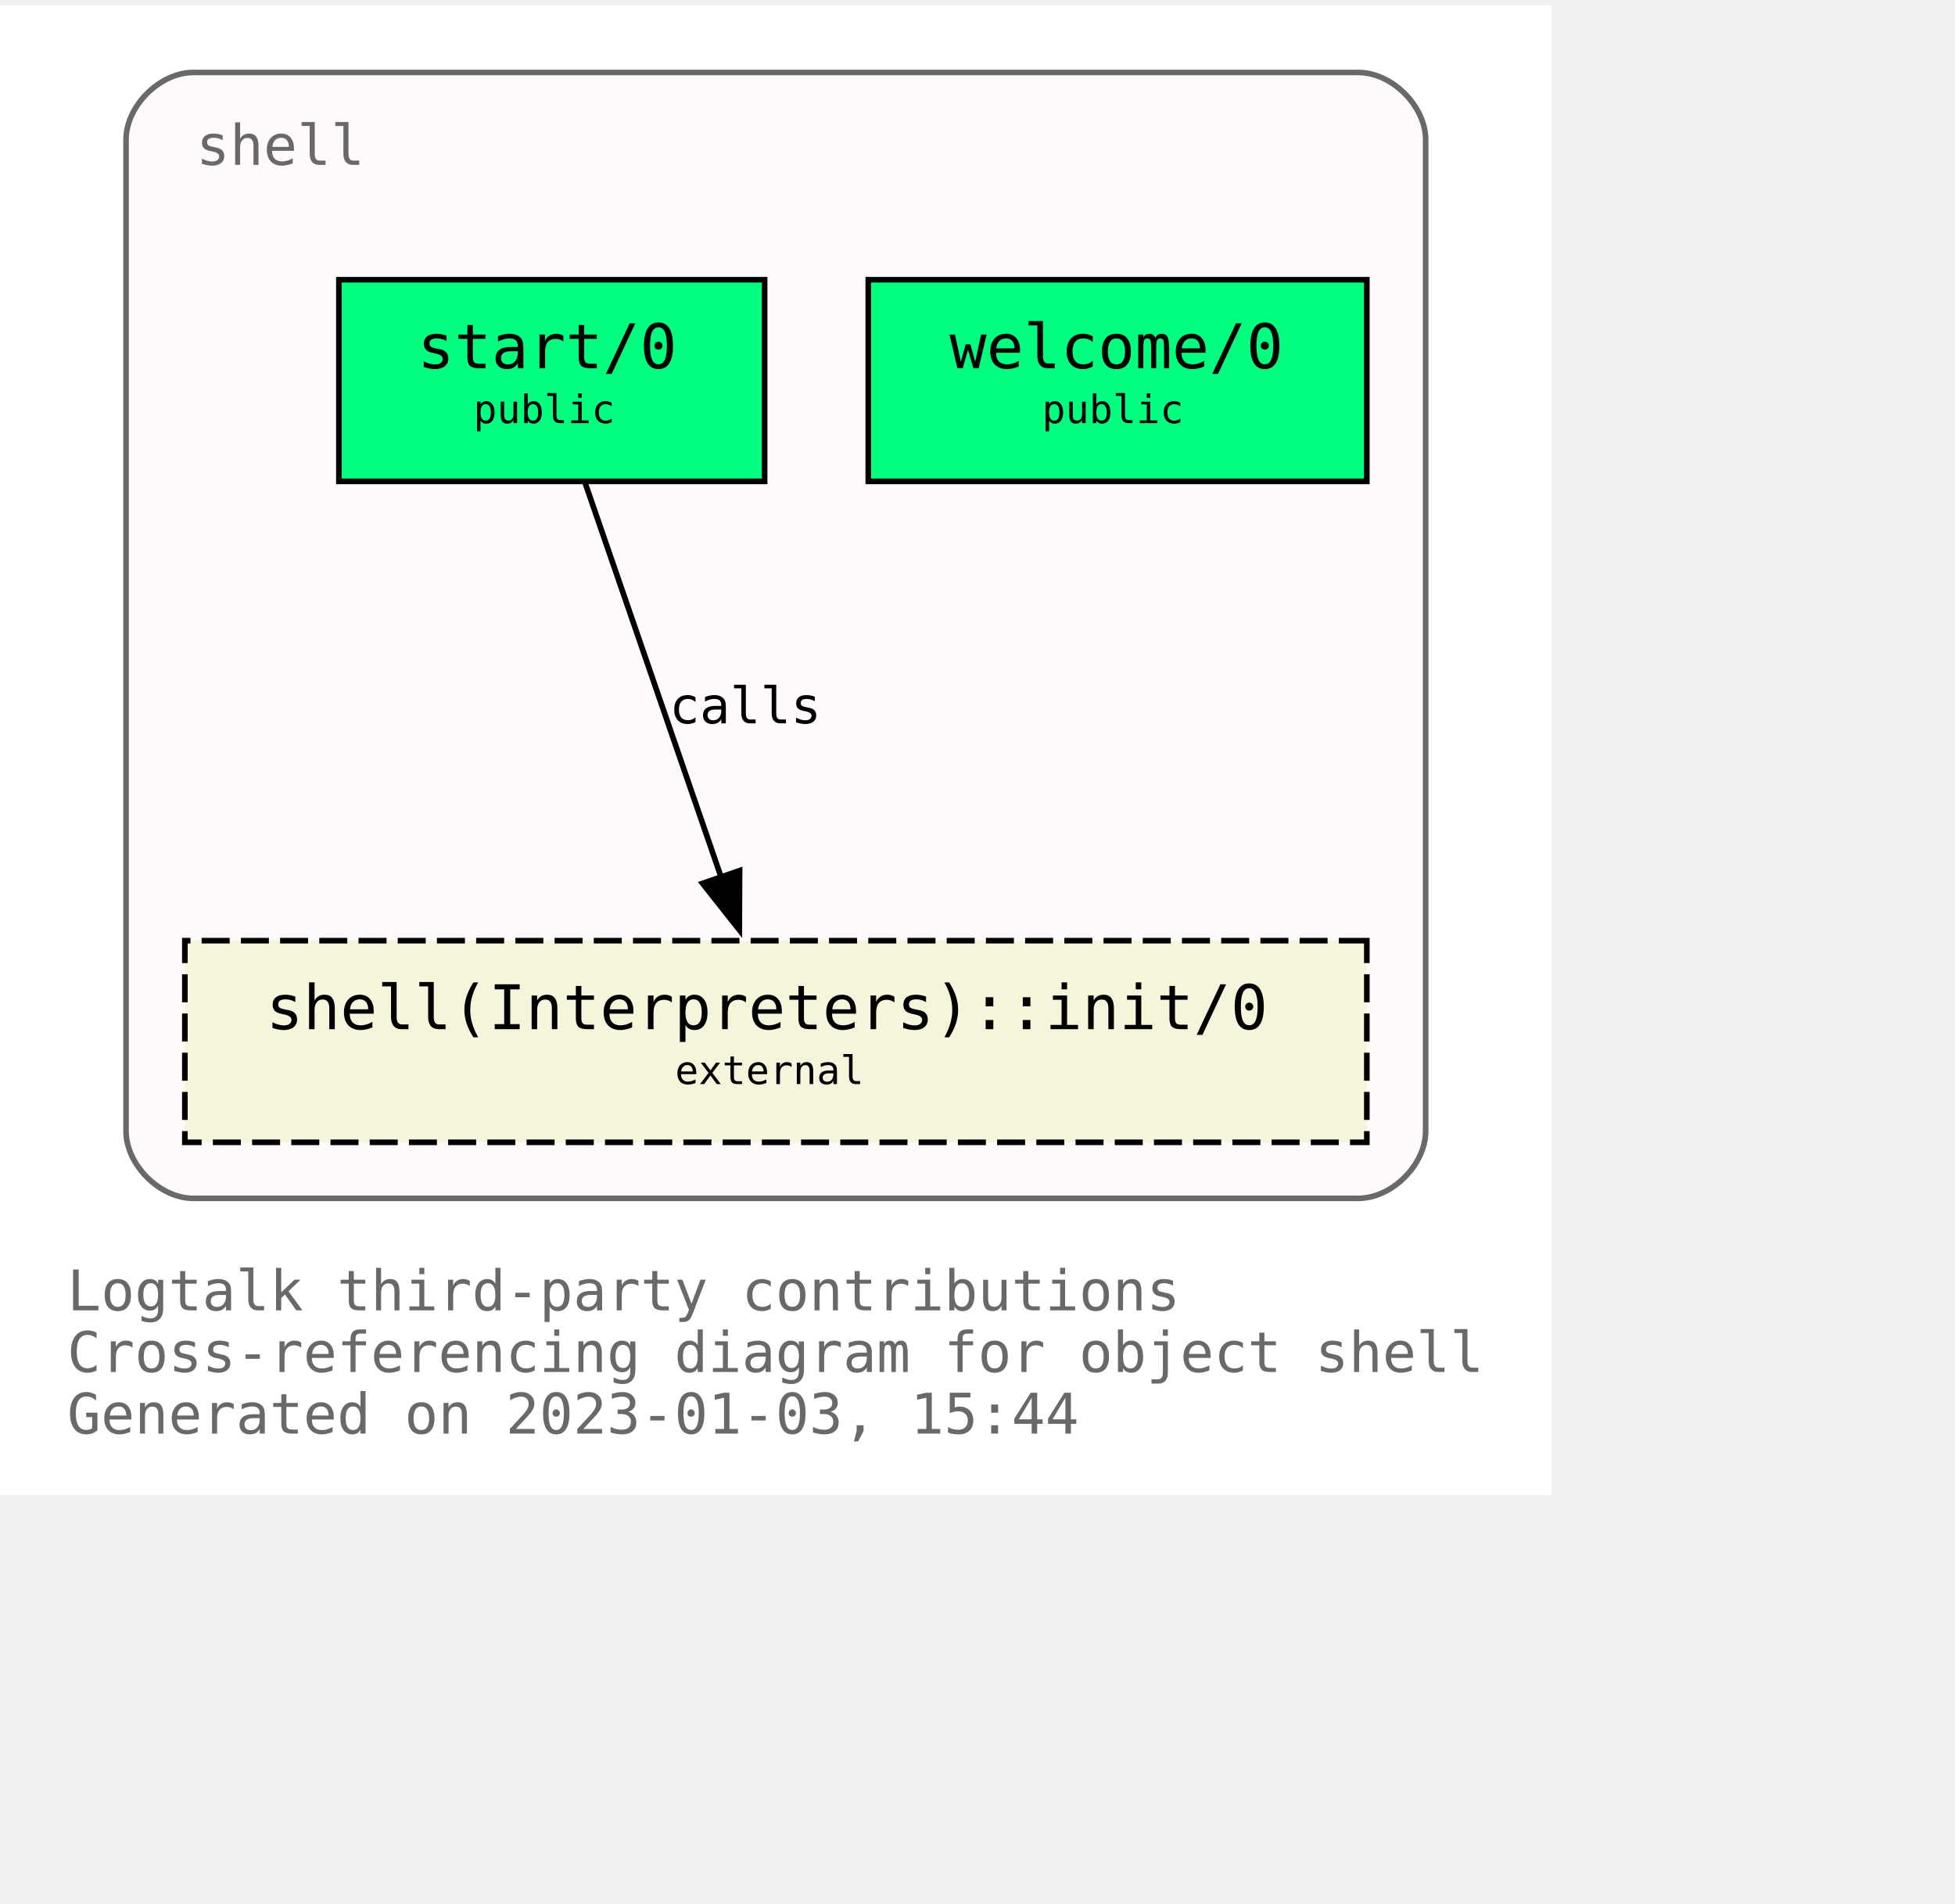
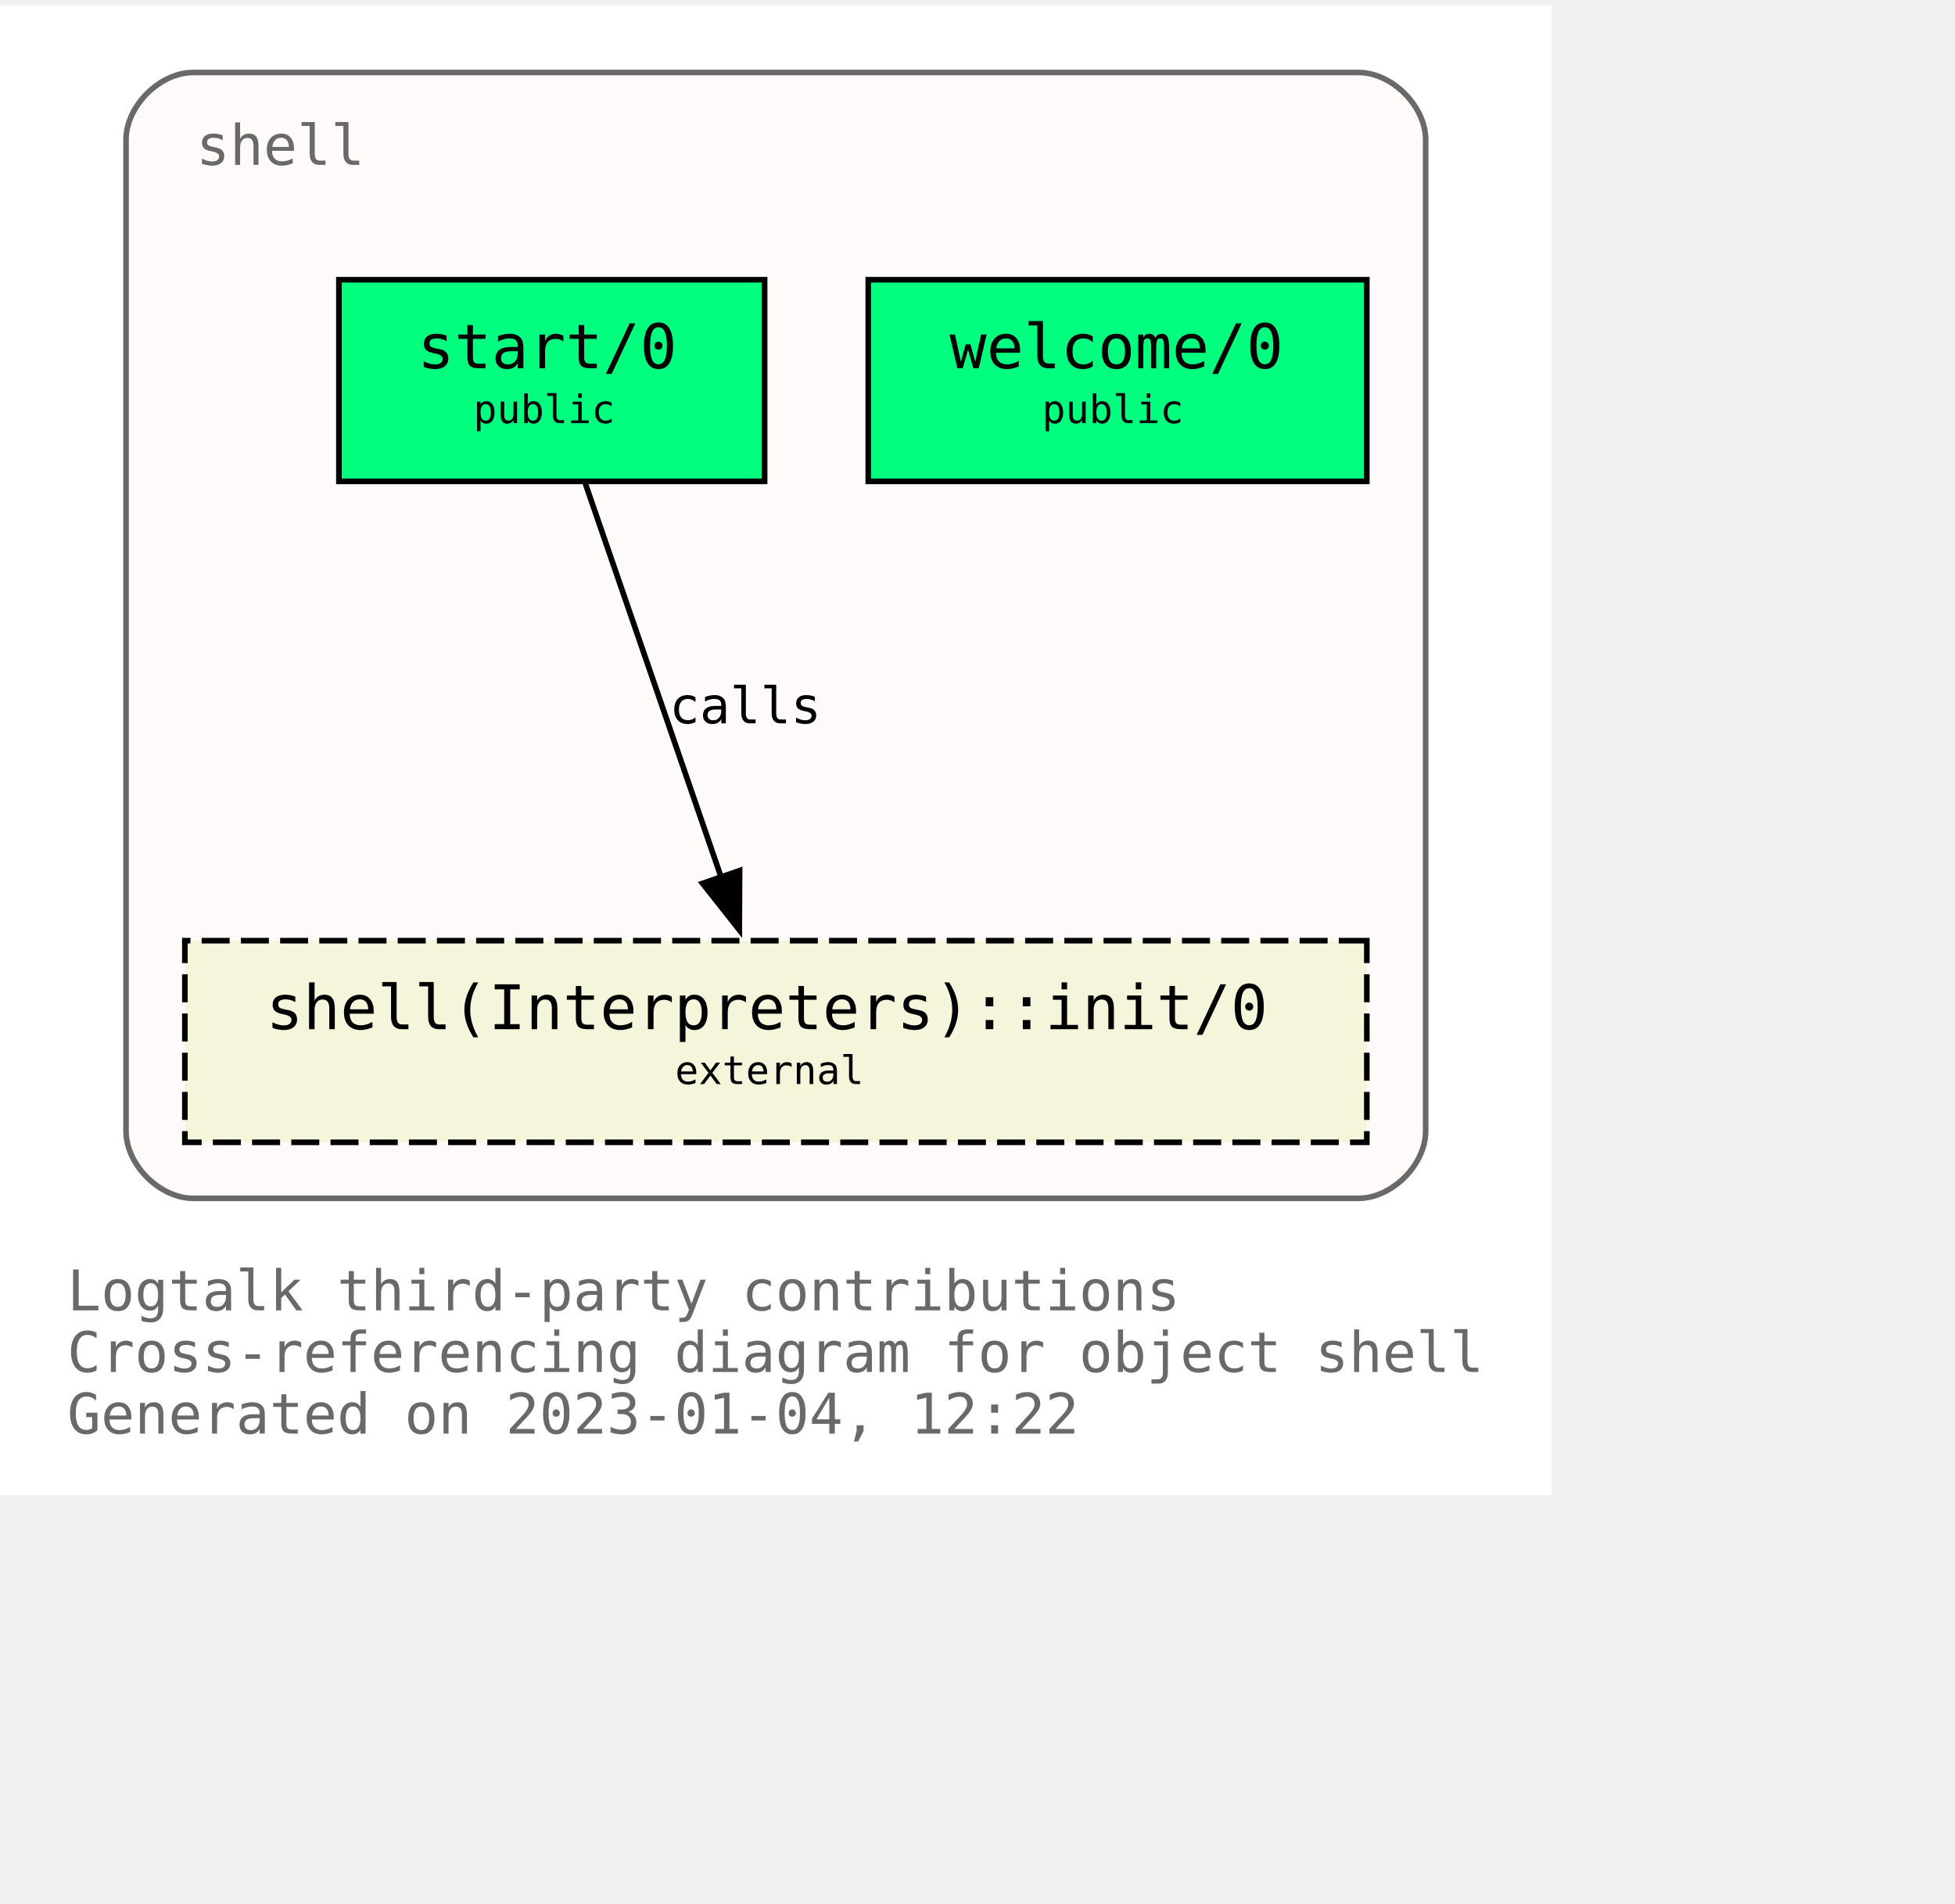
<svg xmlns="http://www.w3.org/2000/svg" xmlns:xlink="http://www.w3.org/1999/xlink" width="421pt" height="410pt" viewBox="72.00 72.00 349.00 338.00">
  <g id="graph0" class="graph" transform="scale(1 1) rotate(0) translate(76 334)">
    <polygon fill="white" stroke="none" points="-4,4 -4,-262 273,-262 273,4 -4,4" />
    <text text-anchor="start" x="8" y="-29" font-family="Monospace" font-size="10.00" fill="dimgray">Logtalk third-party contributions</text>
    <text text-anchor="start" x="8" y="-18" font-family="Monospace" font-size="10.00" fill="dimgray">Cross-referencing diagram for object shell</text>
-     <text text-anchor="start" x="8" y="-7" font-family="Monospace" font-size="10.00" fill="dimgray">Generated on 2023-01-03, 15:44</text>
+     <text text-anchor="start" x="8" y="-7" font-family="Monospace" font-size="10.00" fill="dimgray">Generated on 2023-01-04, 12:22</text>
    <g id="clust1" class="cluster">
      <g id="a_clust1">
        <a xlink:title="shell">
          <path fill="snow" stroke="dimgray" d="M30.5,-49C30.5,-49 238.5,-49 238.5,-49 244.5,-49 250.5,-55 250.5,-61 250.5,-61 250.5,-238 250.5,-238 250.5,-244 244.5,-250 238.5,-250 238.5,-250 30.5,-250 30.5,-250 24.5,-250 18.5,-244 18.5,-238 18.5,-238 18.5,-61 18.5,-61 18.5,-55 24.5,-49 30.5,-49" />
          <g id="a_clust1_0">
-             <a xlink:href="https://github.com/LogtalkDotOrg/logtalk3/tree/4eb424a5c1052f3d869110ca7354b9f4e20dedb1/contributions/verdi_neruda/shell.lgt" xlink:title="https://github.com/LogtalkDotOrg/logtalk3/tree/4eb424a5c1052f3d869110ca7354b9f4e20dedb1/contributions/verdi_neruda/shell.lgt">
+             <a xlink:href="https://github.com/LogtalkDotOrg/logtalk3/tree/9d18dd74cf0d0fb7209df2441a89d72fca719498/contributions/verdi_neruda/shell.lgt" xlink:title="https://github.com/LogtalkDotOrg/logtalk3/tree/9d18dd74cf0d0fb7209df2441a89d72fca719498/contributions/verdi_neruda/shell.lgt">
              <text text-anchor="start" x="31" y="-233.5" font-family="Monospace" font-size="10.00" fill="dimgray">shell</text>
            </a>
          </g>
        </a>
      </g>
    </g>
    <g id="node1" class="node">
      <g id="a_node1">
-         <a xlink:href="https://github.com/LogtalkDotOrg/logtalk3/tree/4eb424a5c1052f3d869110ca7354b9f4e20dedb1/contributions/verdi_neruda/shell.lgt#L341" xlink:title="https://github.com/LogtalkDotOrg/logtalk3/tree/4eb424a5c1052f3d869110ca7354b9f4e20dedb1/contributions/verdi_neruda/shell.lgt#L341">
+         <a xlink:href="https://github.com/LogtalkDotOrg/logtalk3/tree/9d18dd74cf0d0fb7209df2441a89d72fca719498/contributions/verdi_neruda/shell.lgt#L341" xlink:title="https://github.com/LogtalkDotOrg/logtalk3/tree/9d18dd74cf0d0fb7209df2441a89d72fca719498/contributions/verdi_neruda/shell.lgt#L341">
          <polygon fill="springgreen" stroke="black" points="240,-213 151,-213 151,-177 240,-177 240,-213" />
          <text text-anchor="start" x="159.5" y="-197.8" font-family="Monospace" font-size="9.00"> </text>
          <text text-anchor="start" x="165.5" y="-197.2" font-family="Monospace" font-size="11.00">welcome/0</text>
          <text text-anchor="start" x="226.5" y="-197.8" font-family="Monospace" font-size="9.00"> </text>
          <text text-anchor="start" x="159.5" y="-186.8" font-family="Monospace" font-size="9.00"> </text>
          <text text-anchor="start" x="182" y="-187.4" font-family="Monospace" font-size="7.00">public</text>
          <text text-anchor="start" x="226.5" y="-186.8" font-family="Monospace" font-size="9.00"> </text>
        </a>
      </g>
    </g>
    <g id="node2" class="node">
      <g id="a_node2">
-         <a xlink:href="https://github.com/LogtalkDotOrg/logtalk3/tree/4eb424a5c1052f3d869110ca7354b9f4e20dedb1/contributions/verdi_neruda/shell.lgt#L353" xlink:title="https://github.com/LogtalkDotOrg/logtalk3/tree/4eb424a5c1052f3d869110ca7354b9f4e20dedb1/contributions/verdi_neruda/shell.lgt#L353">
+         <a xlink:href="https://github.com/LogtalkDotOrg/logtalk3/tree/9d18dd74cf0d0fb7209df2441a89d72fca719498/contributions/verdi_neruda/shell.lgt#L353" xlink:title="https://github.com/LogtalkDotOrg/logtalk3/tree/9d18dd74cf0d0fb7209df2441a89d72fca719498/contributions/verdi_neruda/shell.lgt#L353">
          <polygon fill="springgreen" stroke="black" points="132.5,-213 56.5,-213 56.5,-177 132.5,-177 132.5,-213" />
          <text text-anchor="start" x="64.5" y="-197.8" font-family="Monospace" font-size="9.00"> </text>
          <text text-anchor="start" x="70.5" y="-197.2" font-family="Monospace" font-size="11.00">start/0</text>
          <text text-anchor="start" x="118.5" y="-197.8" font-family="Monospace" font-size="9.00"> </text>
          <text text-anchor="start" x="64.5" y="-186.8" font-family="Monospace" font-size="9.00"> </text>
          <text text-anchor="start" x="80.5" y="-187.4" font-family="Monospace" font-size="7.00">public</text>
          <text text-anchor="start" x="118.5" y="-186.8" font-family="Monospace" font-size="9.00"> </text>
        </a>
      </g>
    </g>
    <g id="node3" class="node">
      <g id="a_node3">
        <a xlink:href="https://logtalk.org/library/shell_1.html#init/0" xlink:title="https://logtalk.org/library/shell_1.html#init/0">
          <polygon fill="beige" stroke="black" stroke-dasharray="5,2" points="240,-95 29,-95 29,-59 240,-59 240,-95" />
          <text text-anchor="start" x="37.5" y="-79.8" font-family="Monospace" font-size="9.00"> </text>
          <text text-anchor="start" x="43.5" y="-79.2" font-family="Monospace" font-size="11.00">shell(Interpreters)::init/0</text>
          <text text-anchor="start" x="226.5" y="-79.8" font-family="Monospace" font-size="9.00"> </text>
          <text text-anchor="start" x="37.5" y="-68.8" font-family="Monospace" font-size="9.00"> </text>
          <text text-anchor="start" x="116.5" y="-69.4" font-family="Monospace" font-size="7.00">external</text>
          <text text-anchor="start" x="226.5" y="-68.8" font-family="Monospace" font-size="9.00"> </text>
        </a>
      </g>
    </g>
    <g id="edge1" class="edge">
      <g id="a_edge1">
-         <a xlink:href="https://github.com/LogtalkDotOrg/logtalk3/tree/4eb424a5c1052f3d869110ca7354b9f4e20dedb1/contributions/verdi_neruda/shell.lgt#L355" xlink:title="calls">
+         <a xlink:href="https://github.com/LogtalkDotOrg/logtalk3/tree/9d18dd74cf0d0fb7209df2441a89d72fca719498/contributions/verdi_neruda/shell.lgt#L355" xlink:title="calls">
          <path fill="none" stroke="black" d="M100.49,-176.63C106.91,-158.01 117.2,-128.16 124.79,-106.17" />
          <polygon fill="black" stroke="black" points="128.03,-107.51 127.98,-96.92 121.41,-105.23 128.03,-107.51" />
        </a>
      </g>
      <g id="a_edge1-label">
-         <a xlink:href="https://github.com/LogtalkDotOrg/logtalk3/tree/4eb424a5c1052f3d869110ca7354b9f4e20dedb1/contributions/verdi_neruda/shell.lgt#L355" xlink:title="https://github.com/LogtalkDotOrg/logtalk3/tree/4eb424a5c1052f3d869110ca7354b9f4e20dedb1/contributions/verdi_neruda/shell.lgt#L355">
+         <a xlink:href="https://github.com/LogtalkDotOrg/logtalk3/tree/9d18dd74cf0d0fb7209df2441a89d72fca719498/contributions/verdi_neruda/shell.lgt#L355" xlink:title="https://github.com/LogtalkDotOrg/logtalk3/tree/9d18dd74cf0d0fb7209df2441a89d72fca719498/contributions/verdi_neruda/shell.lgt#L355">
          <text text-anchor="start" x="115.5" y="-133.8" font-family="Monospace" font-size="9.00">calls</text>
        </a>
      </g>
    </g>
  </g>
</svg>
